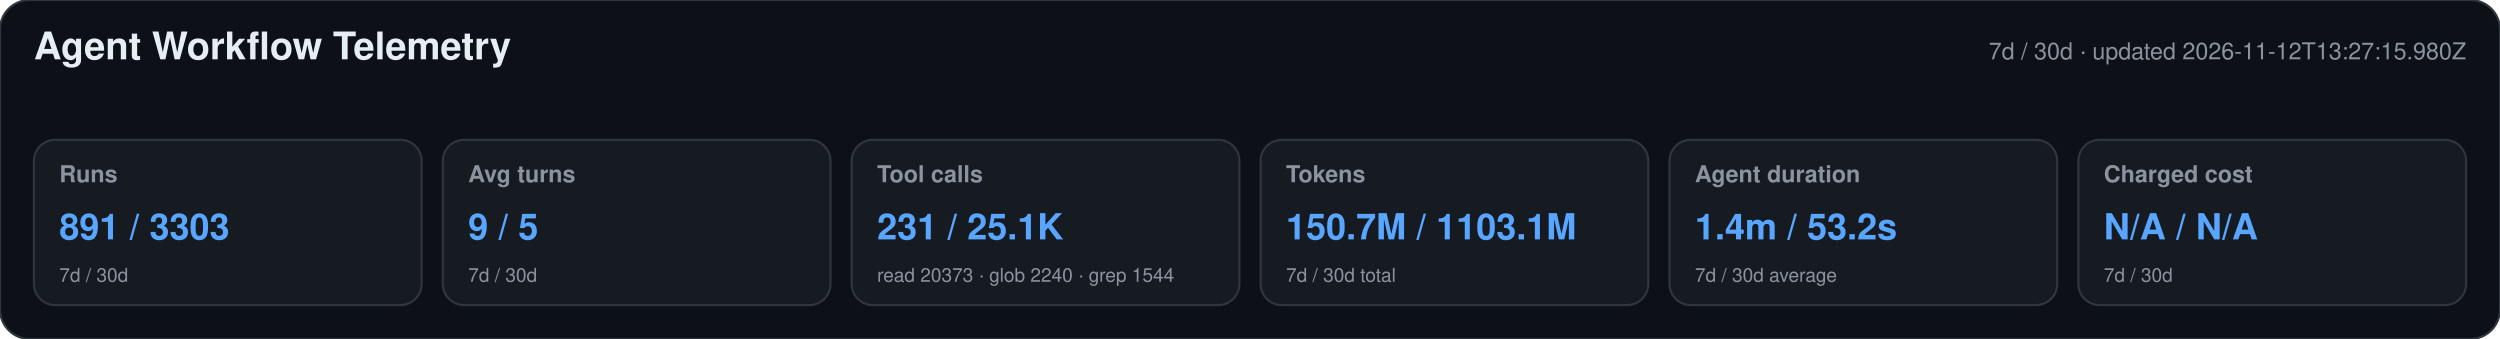
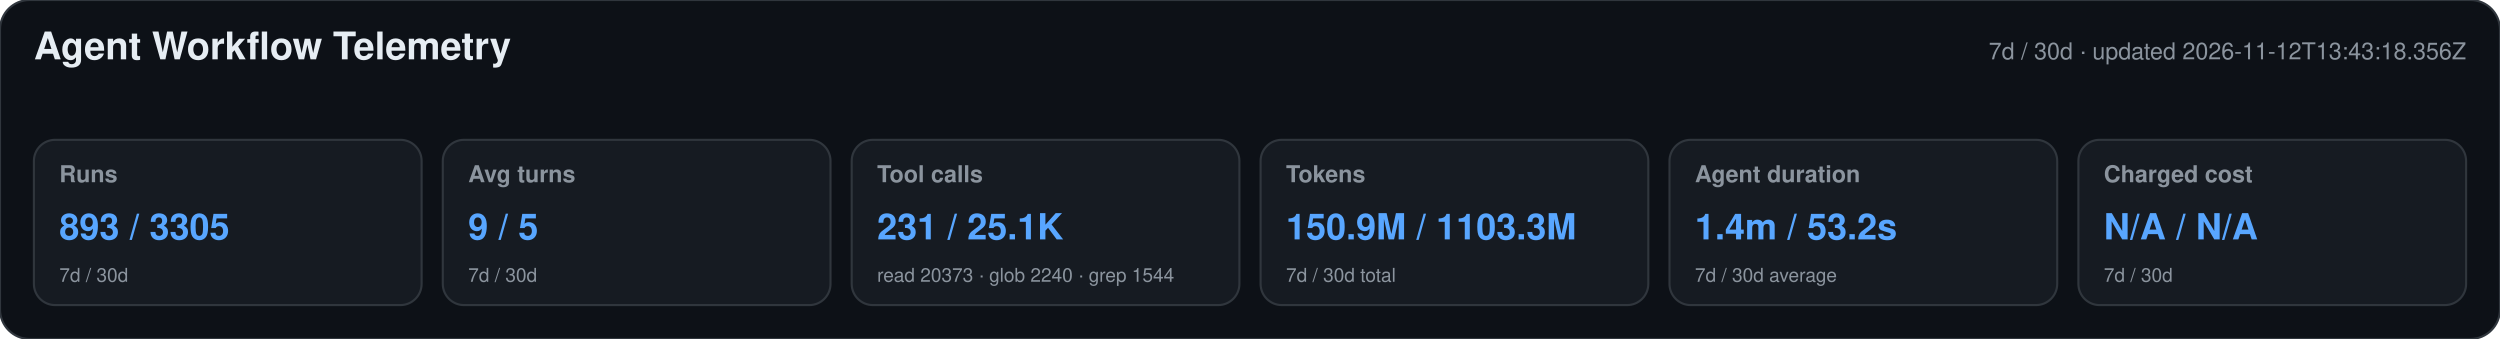
<svg xmlns="http://www.w3.org/2000/svg" width="1180" height="160" viewBox="0 0 1180 160" role="img" aria-labelledby="title desc">
  <style>text{font-family:-apple-system,BlinkMacSystemFont,"Segoe UI",Helvetica,Arial,sans-serif}.heading{font-size:18px;font-weight:650;fill:#e6edf3}.meta,.label,.secondary{fill:#8b949e}.meta,.label{font-size:11px}.label{font-weight:600}.primary{font-size:17px;font-weight:700;fill:#58a6ff}.secondary{font-size:9px}</style>
  <rect width="1180" height="160" rx="14" fill="#0d1117" stroke="#30363d" />
  <text x="16" y="28" class="heading">Agent Workflow Telemetry</text>
-   <text x="1164" y="28" text-anchor="end" class="meta">7d / 30d · updated 2026-11-12T13:27:15.980Z</text>
+   <text x="1164" y="28" text-anchor="end" class="meta">7d / 30d · updated 2026-11-12T13:43:18.356Z</text>
  <g>
    <rect x="16" y="66" width="183" height="78" rx="10" fill="#161b22" stroke="#30363d" />
    <text x="28" y="86" class="label">Runs</text>
-     <text x="28" y="113" class="primary">891 / 3303</text>
+     <text x="28" y="113" class="primary">893 / 3305</text>
    <text x="28" y="133" class="secondary">7d / 30d</text>
  </g>
  <g>
    <rect x="209" y="66" width="183" height="78" rx="10" fill="#161b22" stroke="#30363d" />
    <text x="221" y="86" class="label">Avg turns</text>
    <text x="221" y="113" class="primary">9 / 5</text>
    <text x="221" y="133" class="secondary">7d / 30d</text>
  </g>
  <g>
    <rect x="402" y="66" width="183" height="78" rx="10" fill="#161b22" stroke="#30363d" />
    <text x="414" y="86" class="label">Tool calls</text>
    <text x="414" y="113" class="primary">231 / 25.1K</text>
    <text x="414" y="133" class="secondary">read 20373 · glob 2240 · grep 1544</text>
  </g>
  <g>
    <rect x="595" y="66" width="183" height="78" rx="10" fill="#161b22" stroke="#30363d" />
    <text x="607" y="86" class="label">Tokens</text>
-     <text x="607" y="113" class="primary">150.7M / 1103.1M</text>
+     <text x="607" y="113" class="primary">150.9M / 1103.3M</text>
    <text x="607" y="133" class="secondary">7d / 30d total</text>
  </g>
  <g>
    <rect x="788" y="66" width="183" height="78" rx="10" fill="#161b22" stroke="#30363d" />
    <text x="800" y="86" class="label">Agent duration</text>
    <text x="800" y="113" class="primary">1.4m / 53.2s</text>
    <text x="800" y="133" class="secondary">7d / 30d average</text>
  </g>
  <g>
    <rect x="981" y="66" width="183" height="78" rx="10" fill="#161b22" stroke="#30363d" />
    <text x="993" y="86" class="label">Charged cost</text>
    <text x="993" y="113" class="primary">N/A / N/A</text>
    <text x="993" y="133" class="secondary">7d / 30d</text>
  </g>
</svg>
